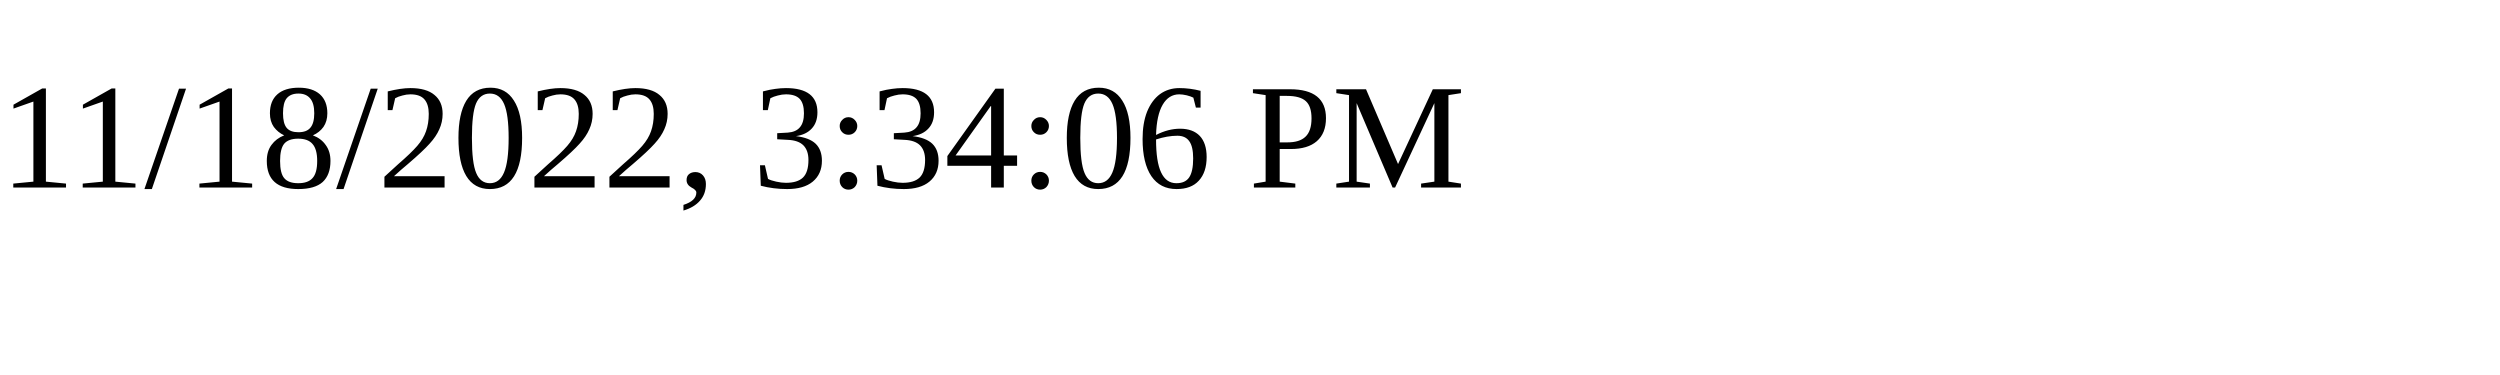
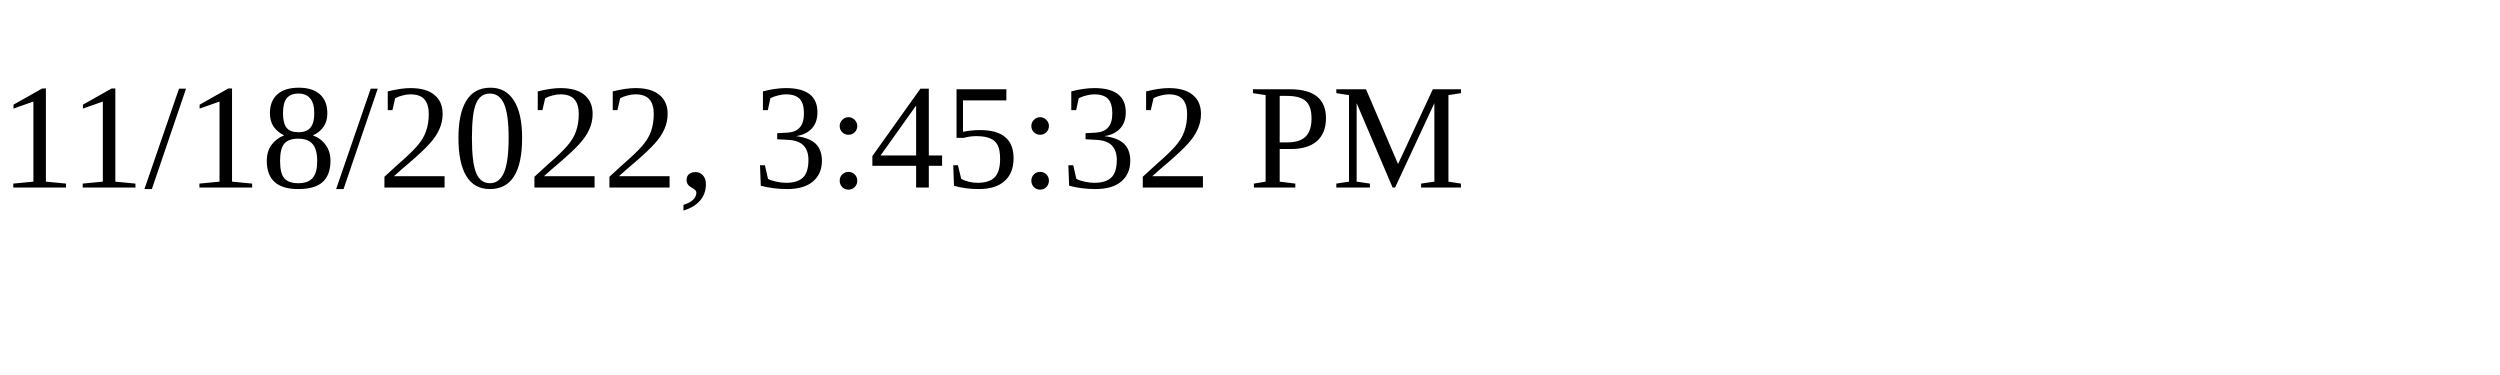
<svg xmlns="http://www.w3.org/2000/svg" height="30" width="200">
-   <text x="0" y="15">11/18/2022, 3:34:06 PM</text>
+   <text x="0" y="15">11/18/2022, 3:45:32 PM</text>
</svg>
